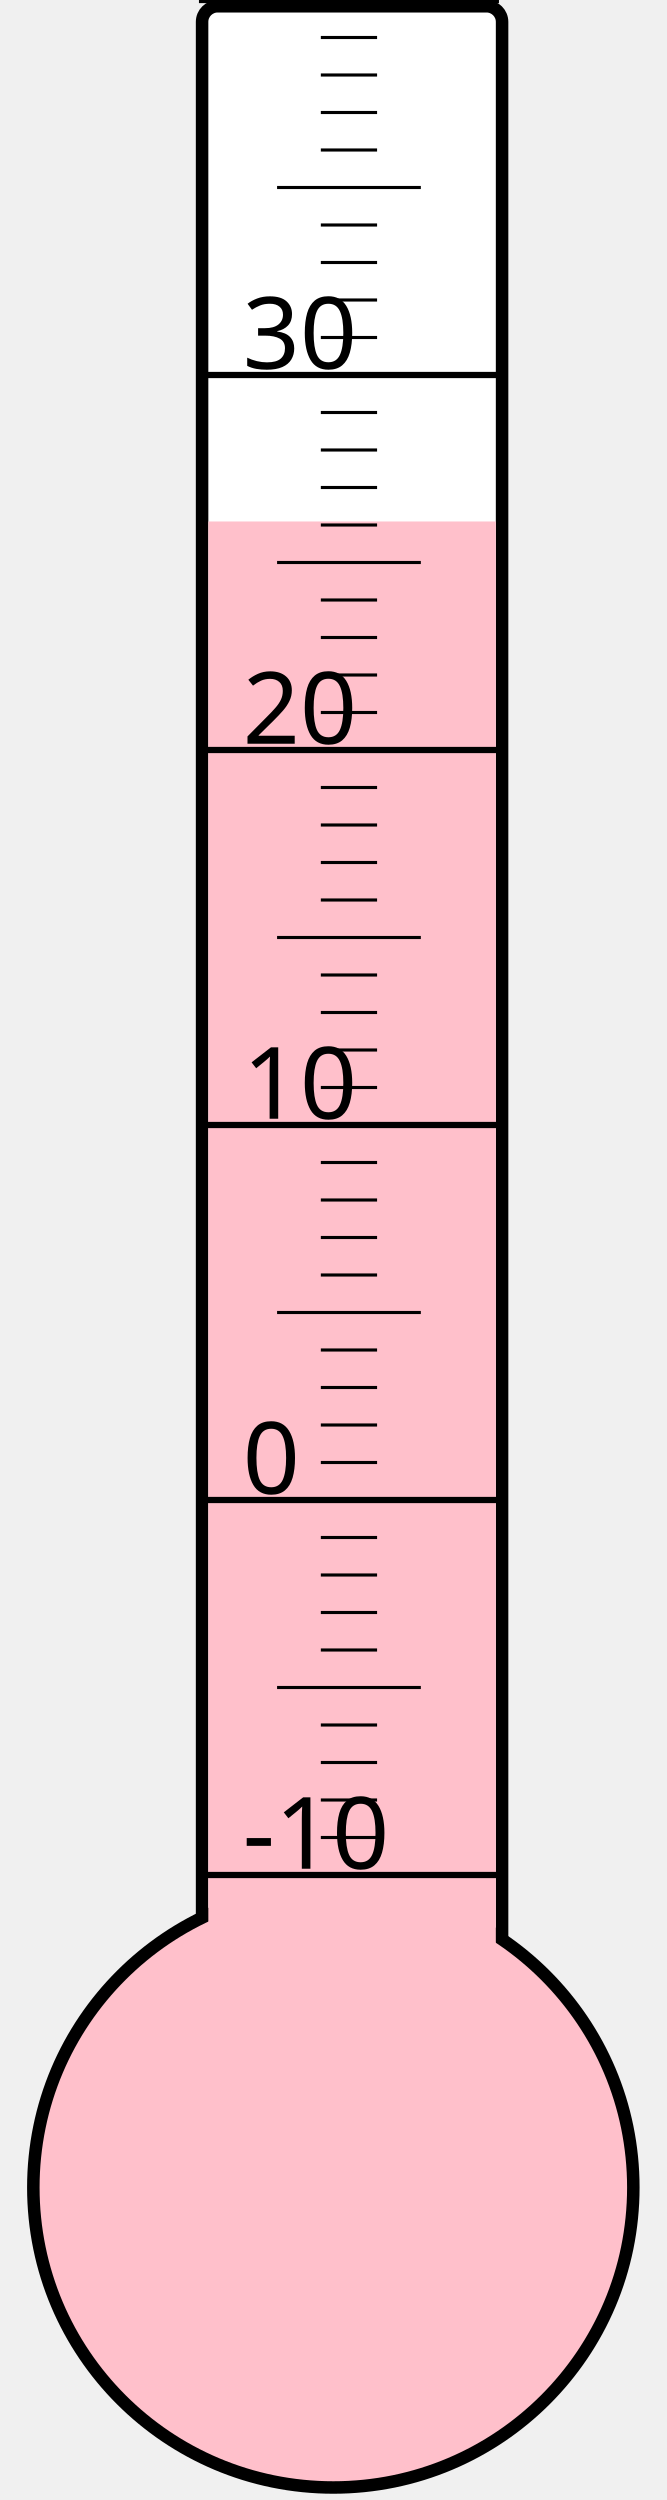
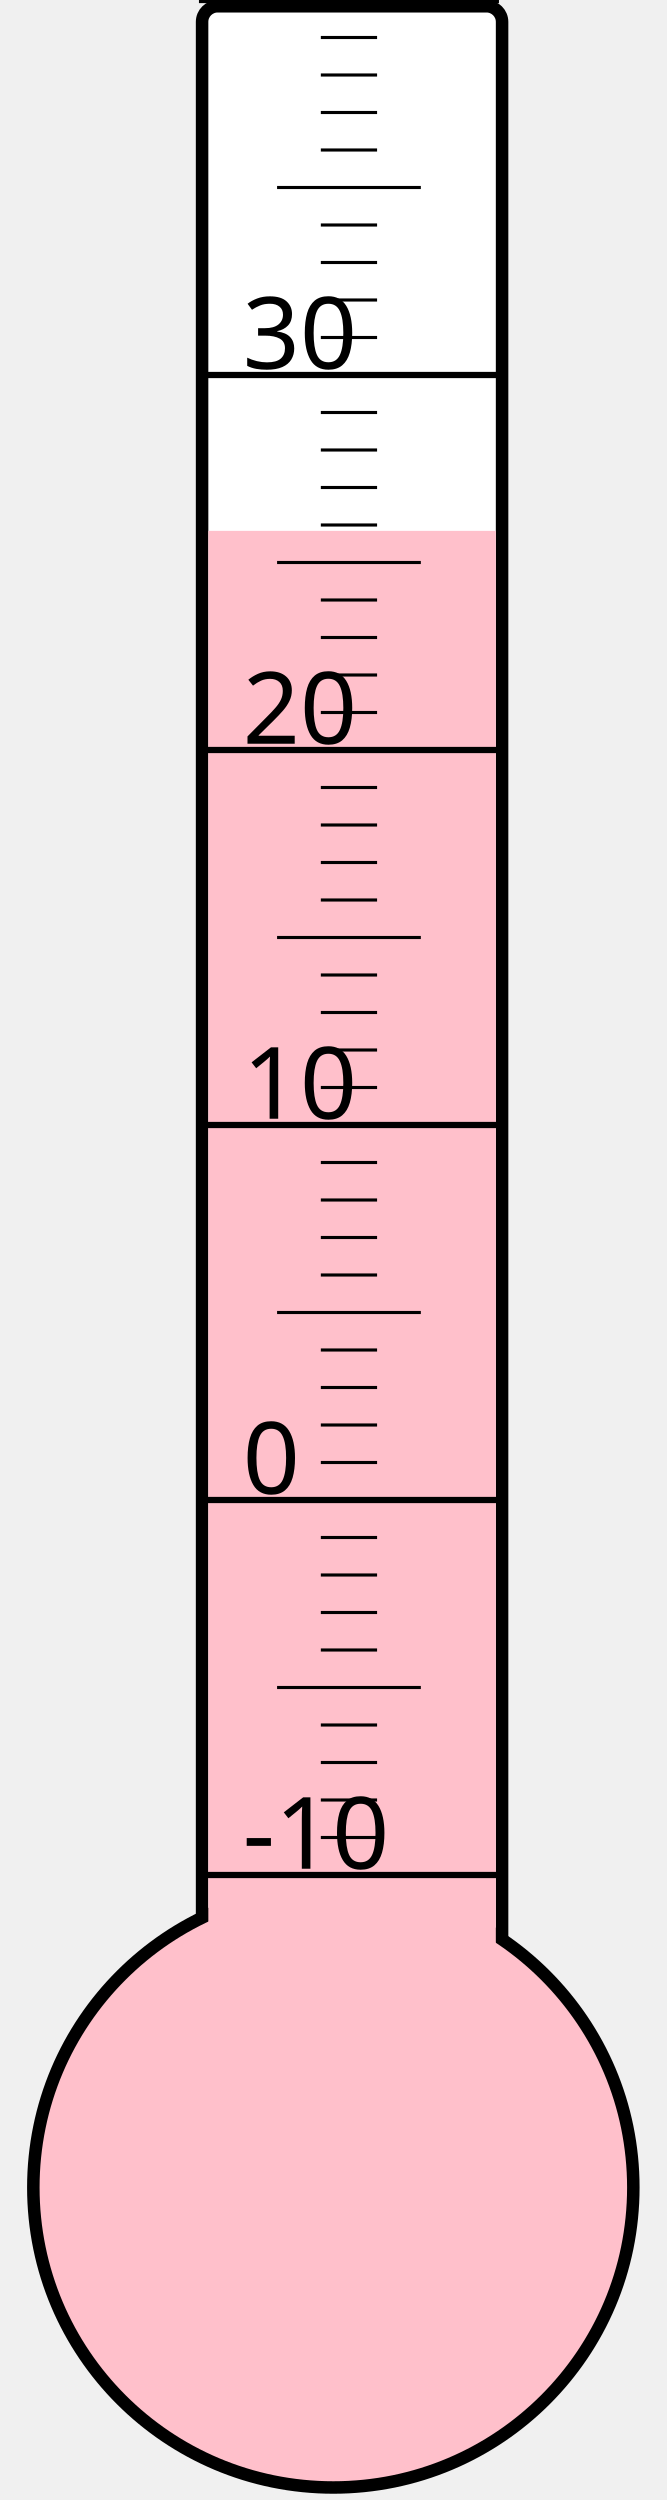
<svg xmlns="http://www.w3.org/2000/svg" width="40px" height="150px" viewBox="0 0 200 800">
  <rect width="200" height="800" x="0" y="0" style="fill: #ffffeb; fill-opacity: 0;" />
  <rect width="96" height="680" x="58" y="2" rx="5" ry="5" style="fill: white; fill-opacity: 1; stroke: black; stroke-width: 4;" />
  <circle cx="100" cy="700" r="96" style="fill: pink; stroke: black; stroke-width: 4;" />
-   <rect width="92" height="533.125" x="60" y="166.875" style="fill: pink; fill-opacity: 1; stroke-width: 0;" />
+   <rect width="92" height="530.125" x="60" y="169.875" style="fill: pink; fill-opacity: 1; stroke-width: 0;" />
  <text x="71" y="598" style="font-family: sans-serif; font-size: 24pt;">-10</text>
  <text x="71" y="478" style="font-family: sans-serif; font-size: 24pt;">0</text>
  <text x="71" y="358" style="font-family: sans-serif; font-size: 24pt;">10</text>
  <text x="71" y="238" style="font-family: sans-serif; font-size: 24pt;">20</text>
  <text x="71" y="118" style="font-family: sans-serif; font-size: 24pt;">30</text>
  <g style="stroke: black;">
    <line x1="57" y1="600" x2="153" y2="600" style="stroke-width: 2;" />
    <line x1="96" y1="588" x2="114" y2="588" style="stroke-width: 1;" />
    <line x1="96" y1="576" x2="114" y2="576" style="stroke-width: 1;" />
    <line x1="96" y1="564" x2="114" y2="564" style="stroke-width: 1;" />
    <line x1="96" y1="552" x2="114" y2="552" style="stroke-width: 1;" />
    <line x1="82" y1="540" x2="128" y2="540" style="stroke-width: 1;" />
    <line x1="96" y1="528" x2="114" y2="528" style="stroke-width: 1;" />
    <line x1="96" y1="516" x2="114" y2="516" style="stroke-width: 1;" />
    <line x1="96" y1="504" x2="114" y2="504" style="stroke-width: 1;" />
    <line x1="96" y1="492" x2="114" y2="492" style="stroke-width: 1;" />
    <line x1="57" y1="480" x2="153" y2="480" style="stroke-width: 2;" />
    <line x1="96" y1="468" x2="114" y2="468" style="stroke-width: 1;" />
    <line x1="96" y1="456" x2="114" y2="456" style="stroke-width: 1;" />
    <line x1="96" y1="444" x2="114" y2="444" style="stroke-width: 1;" />
    <line x1="96" y1="432" x2="114" y2="432" style="stroke-width: 1;" />
    <line x1="82" y1="420" x2="128" y2="420" style="stroke-width: 1;" />
    <line x1="96" y1="408" x2="114" y2="408" style="stroke-width: 1;" />
    <line x1="96" y1="396" x2="114" y2="396" style="stroke-width: 1;" />
    <line x1="96" y1="384" x2="114" y2="384" style="stroke-width: 1;" />
    <line x1="96" y1="372" x2="114" y2="372" style="stroke-width: 1;" />
    <line x1="57" y1="360" x2="153" y2="360" style="stroke-width: 2;" />
    <line x1="96" y1="348" x2="114" y2="348" style="stroke-width: 1;" />
    <line x1="96" y1="336" x2="114" y2="336" style="stroke-width: 1;" />
    <line x1="96" y1="324" x2="114" y2="324" style="stroke-width: 1;" />
    <line x1="96" y1="312" x2="114" y2="312" style="stroke-width: 1;" />
    <line x1="82" y1="300" x2="128" y2="300" style="stroke-width: 1;" />
    <line x1="96" y1="288" x2="114" y2="288" style="stroke-width: 1;" />
    <line x1="96" y1="276" x2="114" y2="276" style="stroke-width: 1;" />
    <line x1="96" y1="264" x2="114" y2="264" style="stroke-width: 1;" />
    <line x1="96" y1="252" x2="114" y2="252" style="stroke-width: 1;" />
    <line x1="57" y1="240" x2="153" y2="240" style="stroke-width: 2;" />
    <line x1="96" y1="228" x2="114" y2="228" style="stroke-width: 1;" />
    <line x1="96" y1="216" x2="114" y2="216" style="stroke-width: 1;" />
    <line x1="96" y1="204" x2="114" y2="204" style="stroke-width: 1;" />
    <line x1="96" y1="192" x2="114" y2="192" style="stroke-width: 1;" />
    <line x1="82" y1="180" x2="128" y2="180" style="stroke-width: 1;" />
    <line x1="96" y1="168" x2="114" y2="168" style="stroke-width: 1;" />
    <line x1="96" y1="156" x2="114" y2="156" style="stroke-width: 1;" />
    <line x1="96" y1="144" x2="114" y2="144" style="stroke-width: 1;" />
    <line x1="96" y1="132" x2="114" y2="132" style="stroke-width: 1;" />
    <line x1="57" y1="120" x2="153" y2="120" style="stroke-width: 2;" />
    <line x1="96" y1="108" x2="114" y2="108" style="stroke-width: 1;" />
    <line x1="96" y1="96" x2="114" y2="96" style="stroke-width: 1;" />
    <line x1="96" y1="84" x2="114" y2="84" style="stroke-width: 1;" />
    <line x1="96" y1="72" x2="114" y2="72" style="stroke-width: 1;" />
    <line x1="82" y1="60" x2="128" y2="60" style="stroke-width: 1;" />
    <line x1="96" y1="48" x2="114" y2="48" style="stroke-width: 1;" />
    <line x1="96" y1="36" x2="114" y2="36" style="stroke-width: 1;" />
    <line x1="96" y1="24" x2="114" y2="24" style="stroke-width: 1;" />
    <line x1="96" y1="12" x2="114" y2="12" style="stroke-width: 1;" />
    <line x1="57" y1="0" x2="153" y2="0" style="stroke-width: 2;" />
  </g>
</svg>
